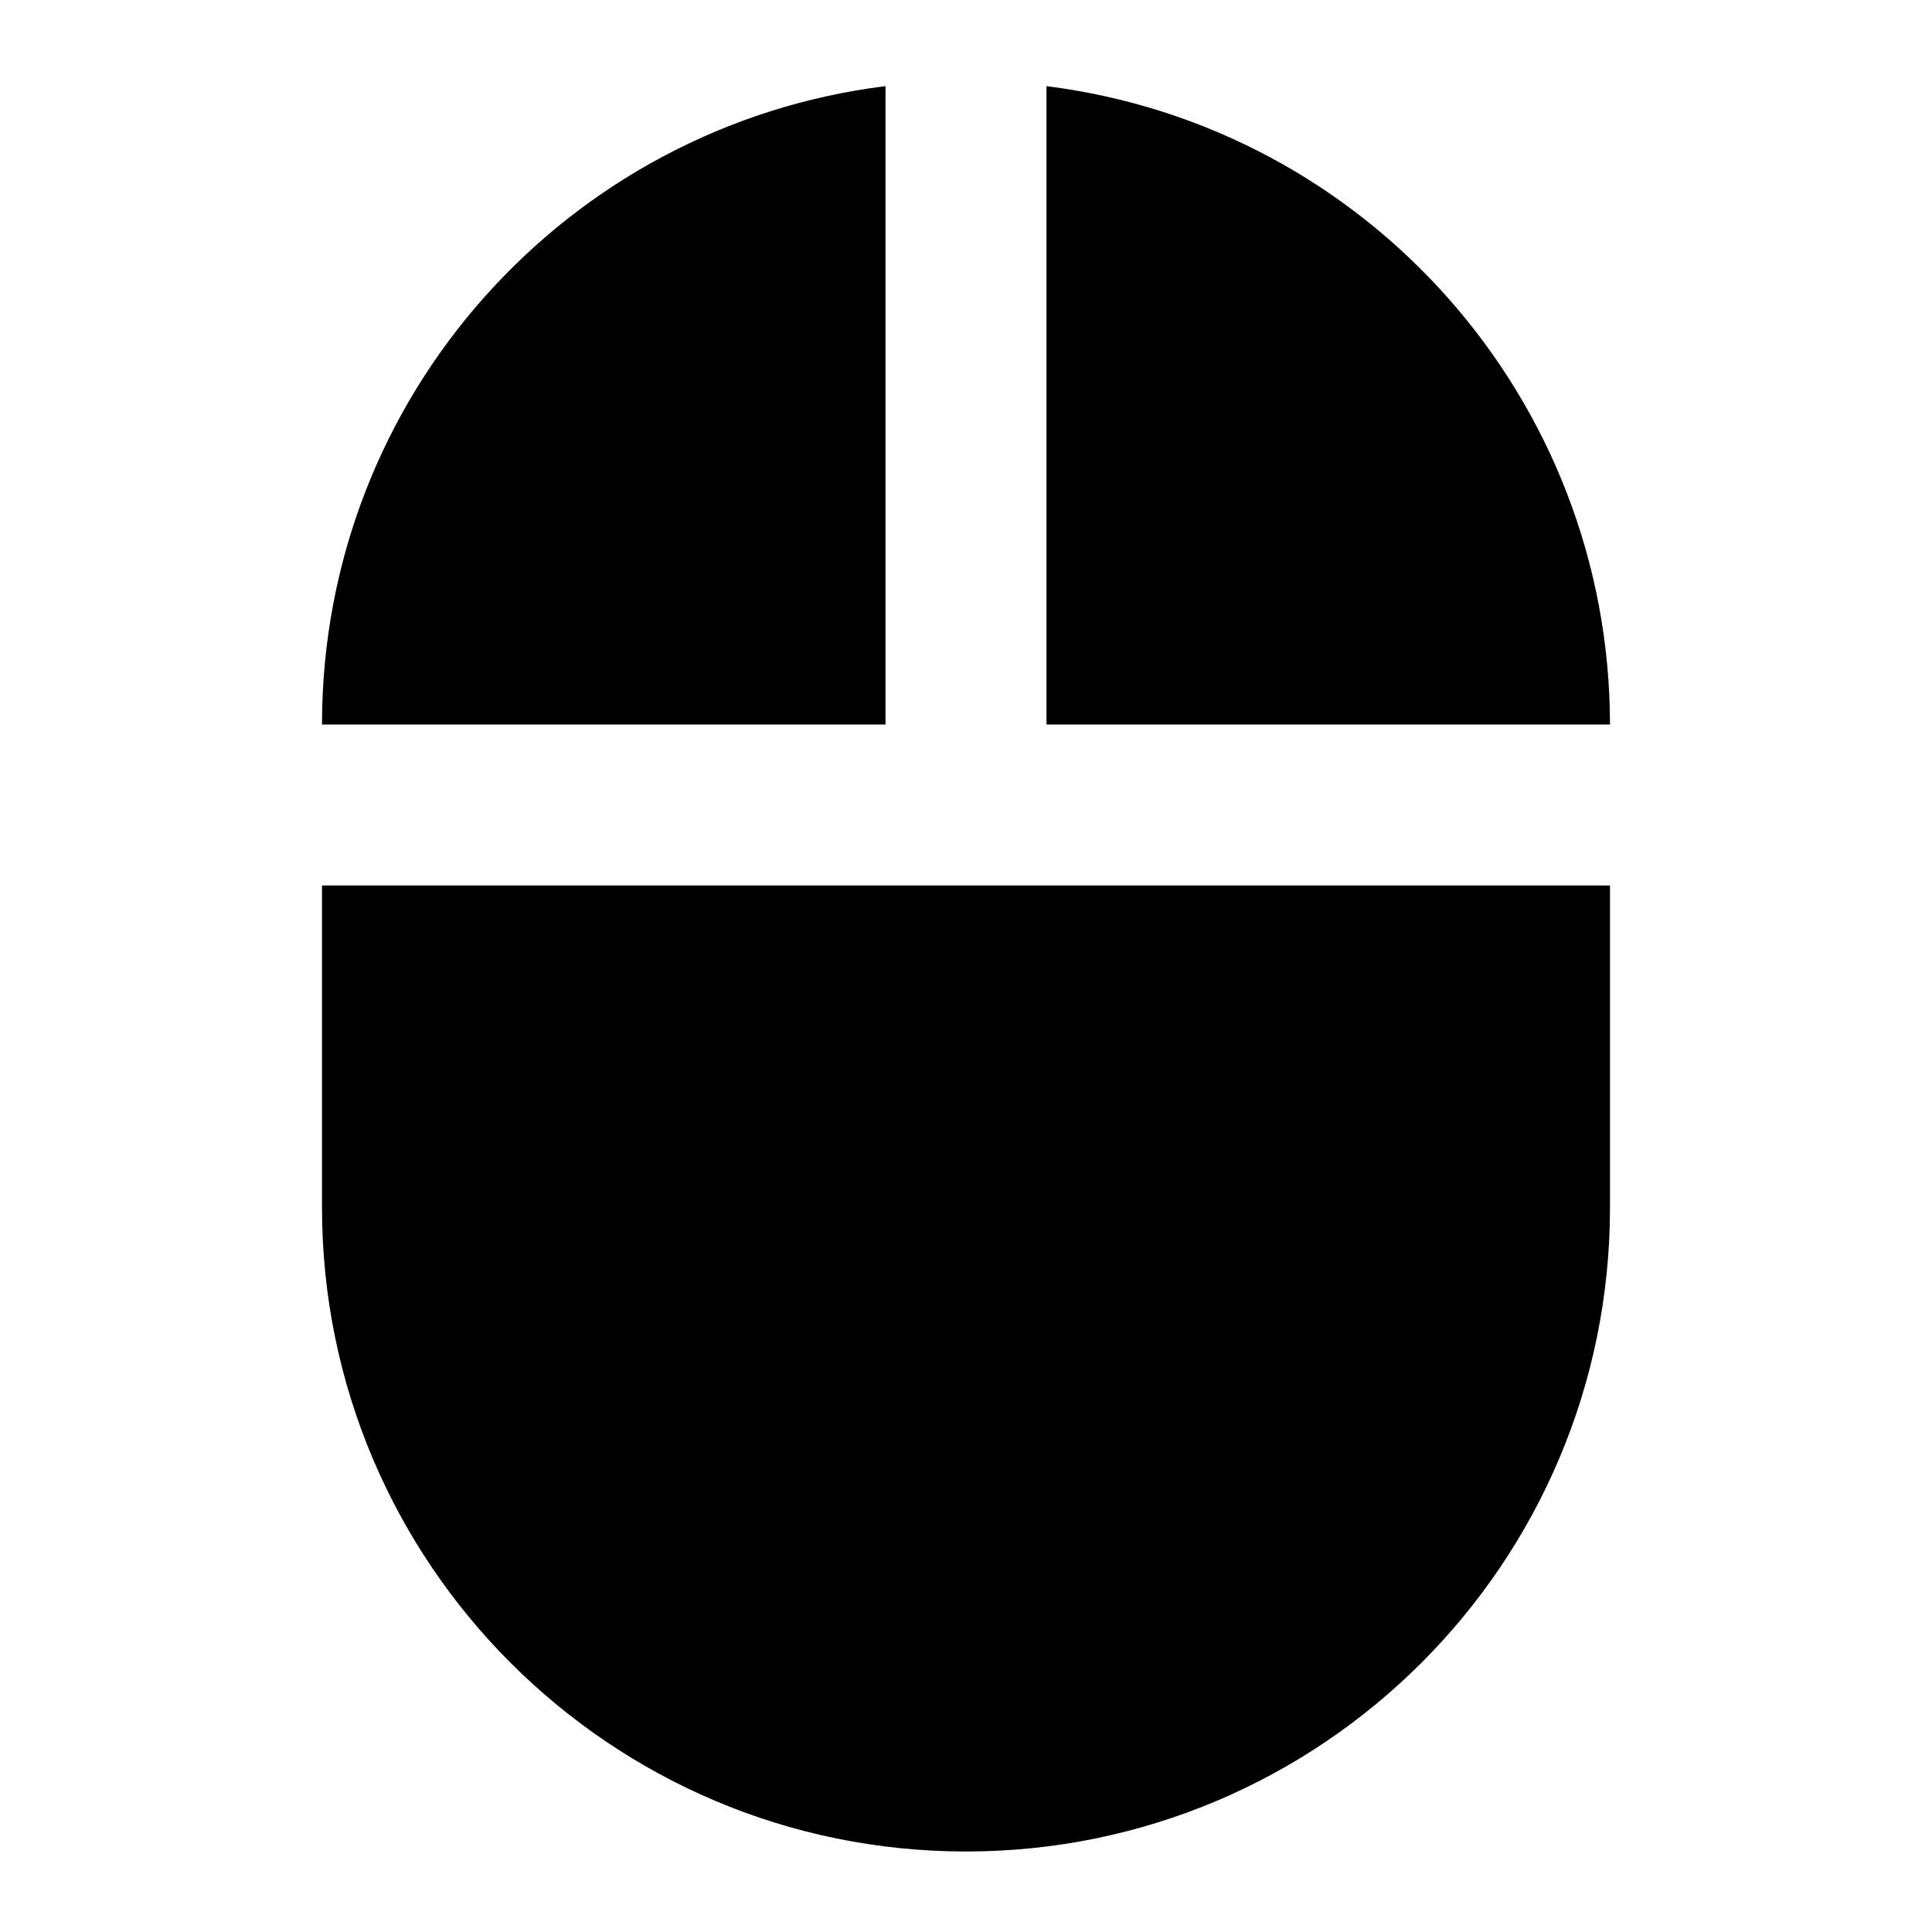
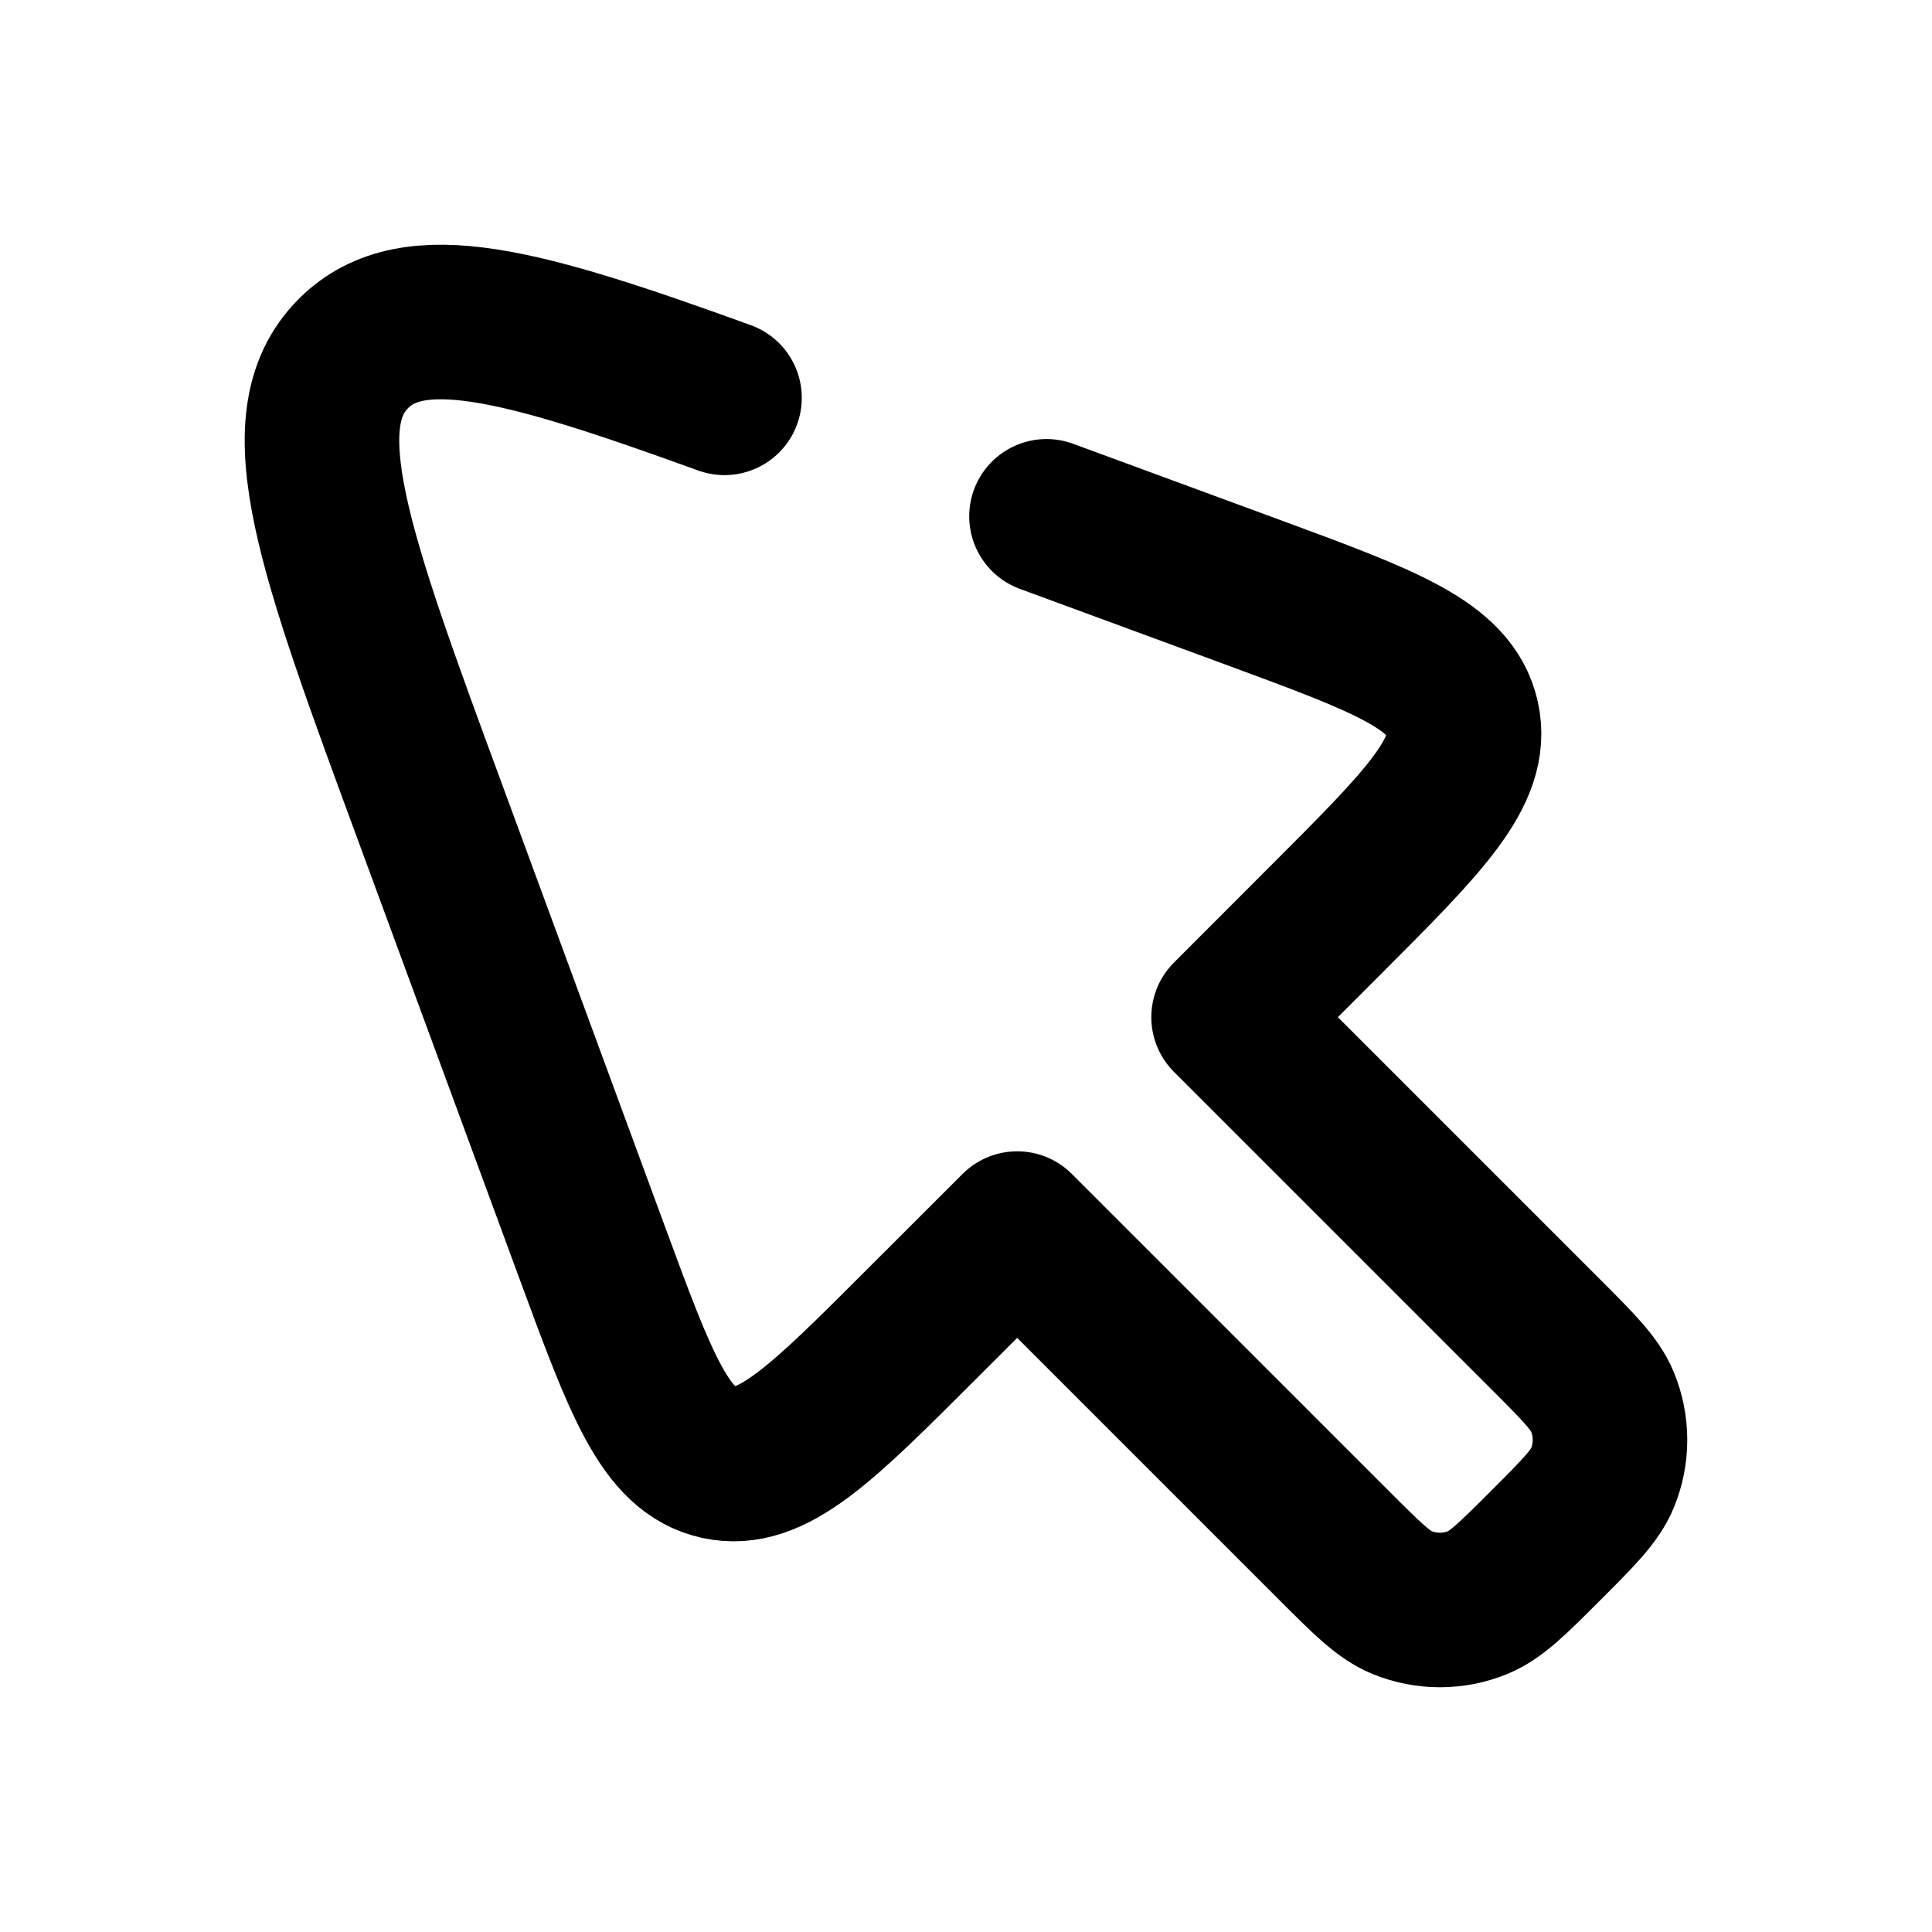
- <svg xmlns="http://www.w3.org/2000/svg" viewBox="0 0 24 24">
-   <path d="M11 1.07C7.05 1.56 4 4.92 4 9h7m-7 6a8 8 0 0 0 8 8 8 8 0 0 0 8-8v-4H4m9-9.93V9h7a8 8 0 0 0-7-7.93" />
+ <svg xmlns="http://www.w3.org/2000/svg" width="800px" height="800px" viewBox="0 0 24 24" fill="none">
+   <g id="SVGRepo_bgCarrier" stroke-width="0" />
+   <g id="SVGRepo_tracerCarrier" stroke-linecap="round" stroke-linejoin="round" />
+   <g id="SVGRepo_iconCarrier">
+     <path d="M9 4.942C6.476 4.027 5.129 3.654 4.391 4.391C3.551 5.231 4.152 6.861 5.353 10.12L7.36 15.57C7.962 17.203 8.263 18.02 8.925 18.166C9.587 18.311 10.202 17.695 11.433 16.464L12.636 15.262L16.574 19.2C16.982 19.608 17.186 19.812 17.413 19.906C17.717 20.031 18.058 20.031 18.361 19.906C18.588 19.812 18.792 19.608 19.2 19.2C19.608 18.792 19.812 18.588 19.906 18.361C20.031 18.058 20.031 17.717 19.906 17.413C19.812 17.186 19.608 16.982 19.2 16.574L15.262 12.636L16.464 11.433C17.695 10.202 18.311 9.587 18.166 8.925C18.02 8.263 17.203 7.962 15.57 7.36L13 6.414" stroke="#000000" stroke-width="1.92" stroke-linecap="round" stroke-linejoin="round" />
+   </g>
</svg>
